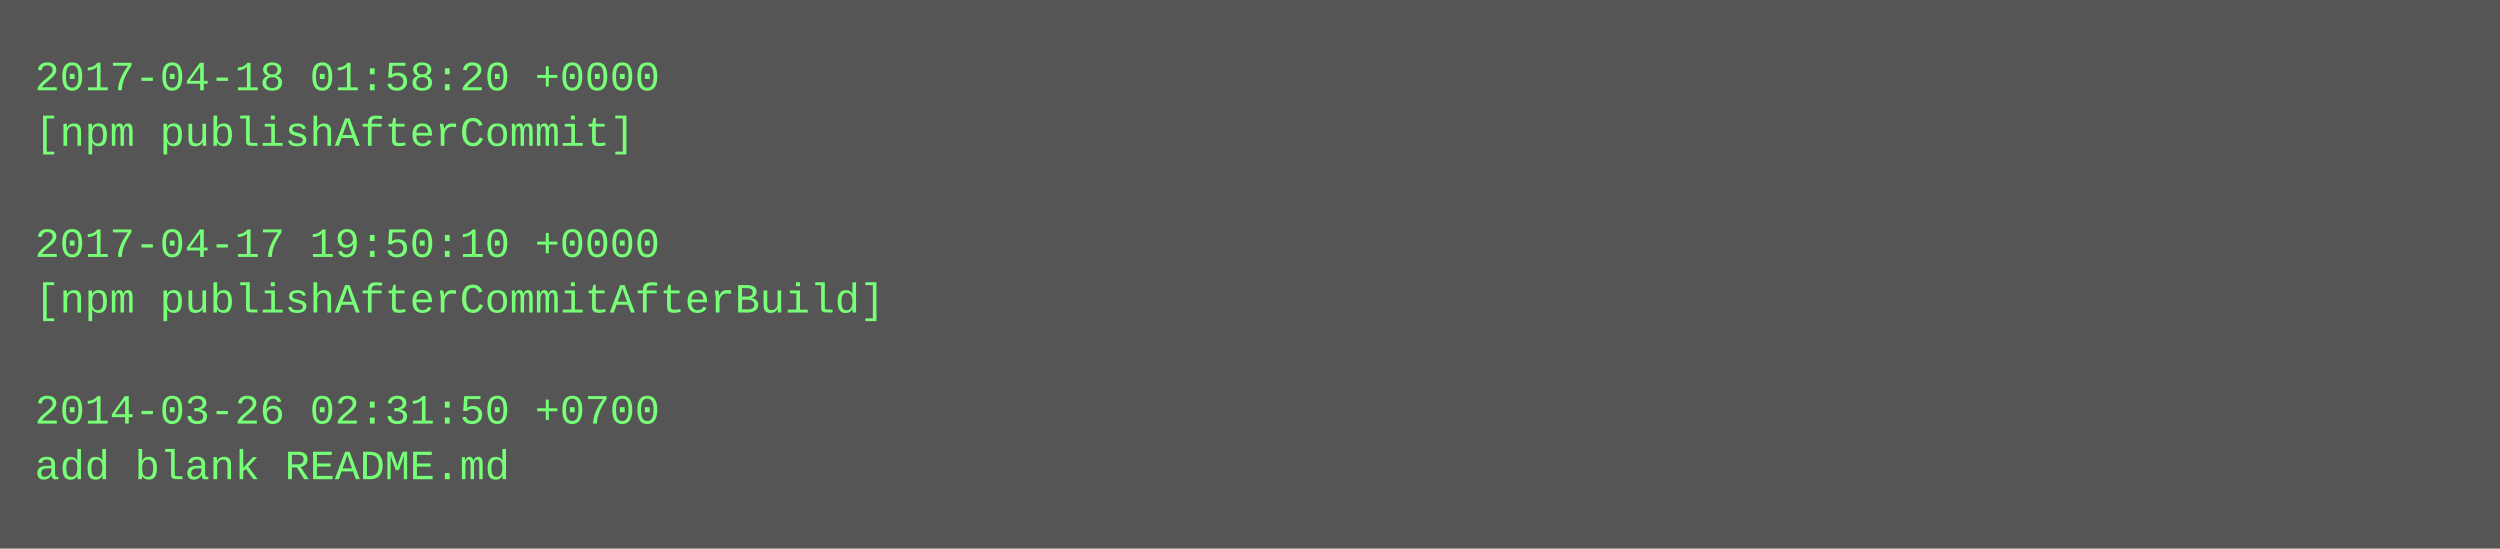
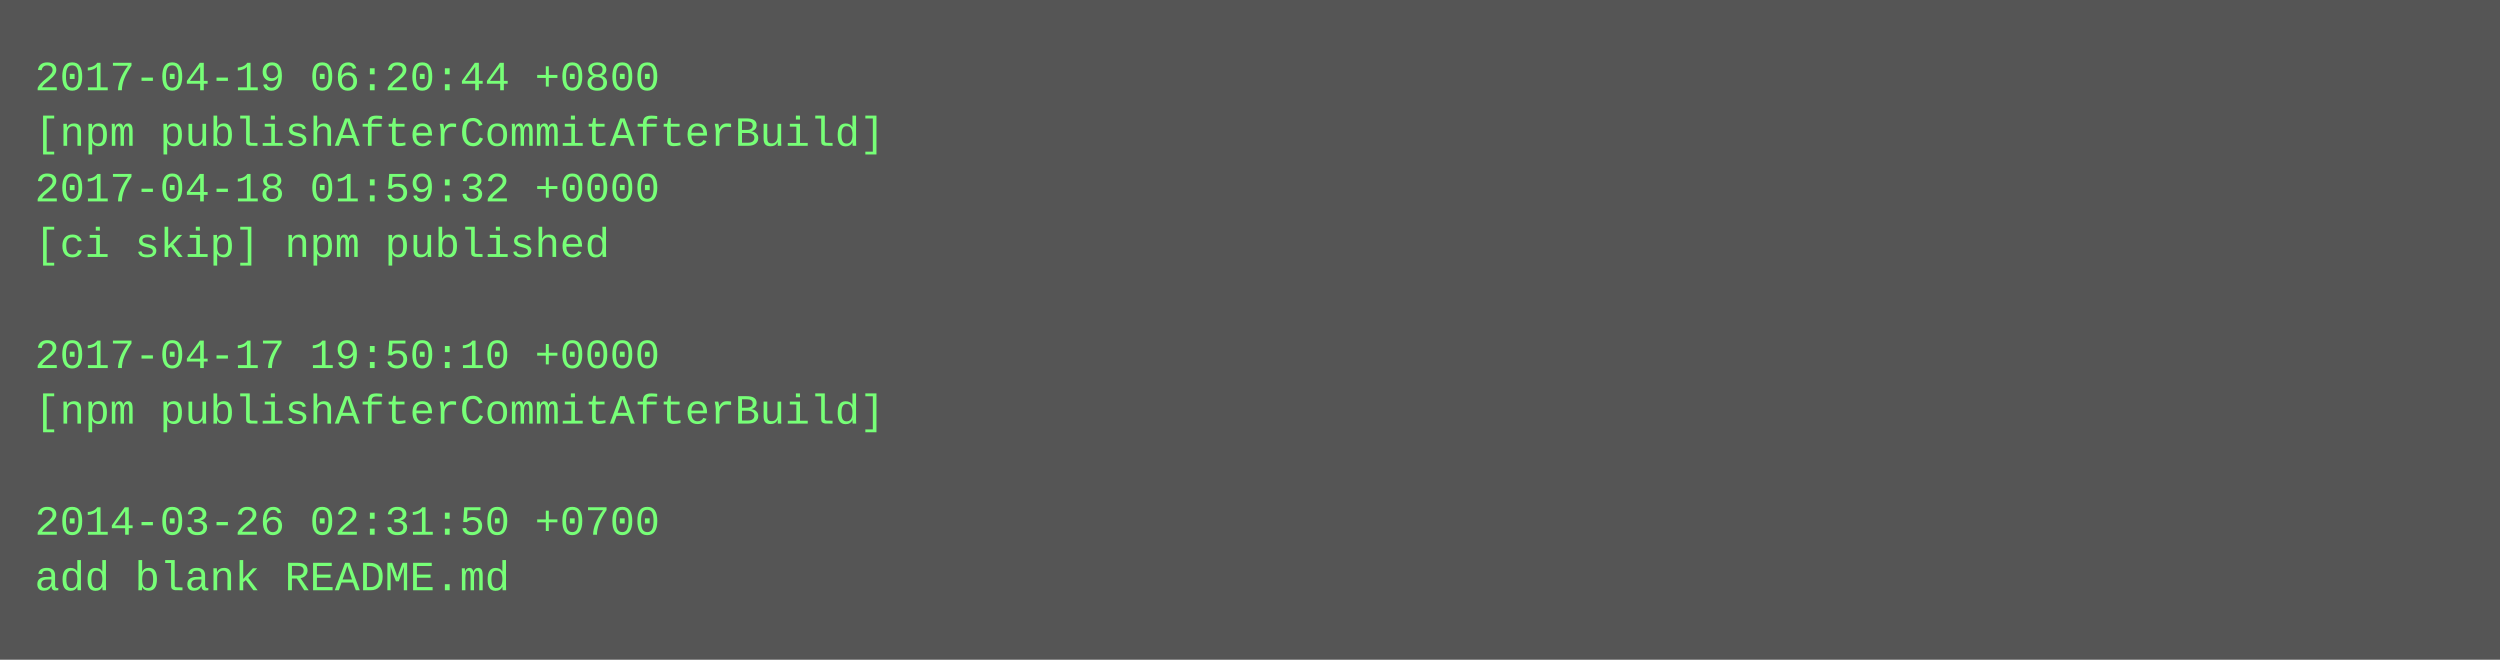
- <svg xmlns="http://www.w3.org/2000/svg" height="158" width="720">
-   <rect height="158" fill="#555" width="720" />
+ <svg xmlns="http://www.w3.org/2000/svg" height="190" width="720">
+   <rect height="190" fill="#555" width="720" />
  <text fill="#7f7" font-family="Courier New" font-size="12" xml:space="preserve">
-     <tspan x="10" y="26">2017-04-18 01:58:20 +0000</tspan>
-     <tspan x="10" y="42">[npm publishAfterCommit]</tspan>
-     <tspan x="10" y="58" />
-     <tspan x="10" y="74">2017-04-17 19:50:10 +0000</tspan>
-     <tspan x="10" y="90">[npm publishAfterCommitAfterBuild]</tspan>
-     <tspan x="10" y="106" />
-     <tspan x="10" y="122">2014-03-26 02:31:50 +0700</tspan>
-     <tspan x="10" y="138">add blank README.md</tspan>
+     <tspan x="10" y="26">2017-04-19 06:20:44 +0800</tspan>
+     <tspan x="10" y="42">[npm publishAfterCommitAfterBuild]</tspan>
+     <tspan x="10" y="58">2017-04-18 01:59:32 +0000</tspan>
+     <tspan x="10" y="74">[ci skip] npm published</tspan>
+     <tspan x="10" y="90" />
+     <tspan x="10" y="106">2017-04-17 19:50:10 +0000</tspan>
+     <tspan x="10" y="122">[npm publishAfterCommitAfterBuild]</tspan>
+     <tspan x="10" y="138" />
+     <tspan x="10" y="154">2014-03-26 02:31:50 +0700</tspan>
+     <tspan x="10" y="170">add blank README.md</tspan>
  </text>
</svg>
